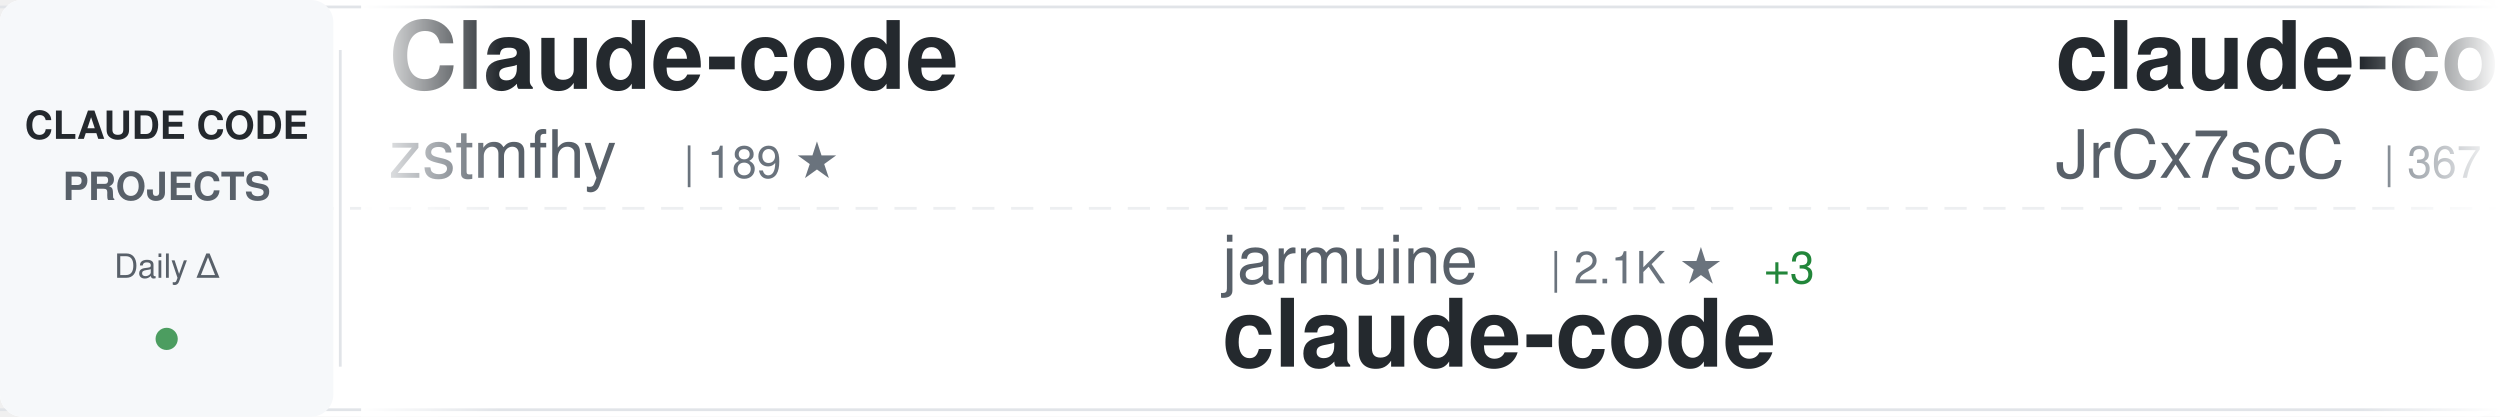
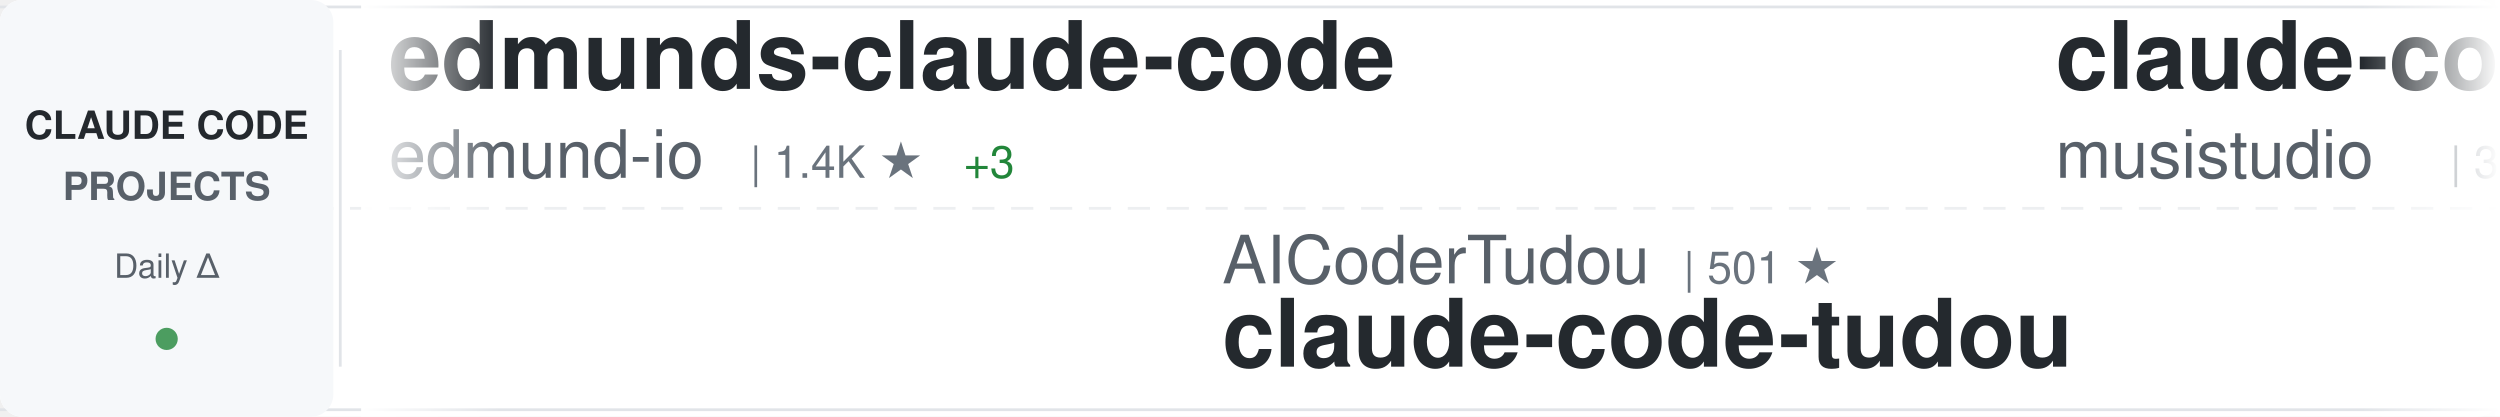
<svg xmlns="http://www.w3.org/2000/svg" width="900" height="150">
  <defs>
    <linearGradient id="awesomeLeftFade" x1="0%" y1="0%" x2="100%" y2="0%">
      <stop offset="0%" style="stop-color:#ffffff;stop-opacity:1" />
      <stop offset="100%" style="stop-color:#ffffff;stop-opacity:0" />
    </linearGradient>
    <linearGradient id="awesomeRightFade" x1="0%" y1="0%" x2="100%" y2="0%">
      <stop offset="0%" style="stop-color:#ffffff;stop-opacity:0" />
      <stop offset="100%" style="stop-color:#ffffff;stop-opacity:1" />
    </linearGradient>
  </defs>
  <rect width="900" height="150" fill="#ffffff" rx="8" />
  <rect x="0" y="2" width="900" height="1" fill="#e1e4e8" />
  <rect x="0" y="147" width="900" height="1" fill="#e1e4e8" />
  <line x1="0" y1="75" x2="900" y2="75" stroke="#e1e4e8" stroke-width="1" stroke-dasharray="8 6" opacity="0.6" />
  <rect x="0" y="0" width="120" height="150" fill="#f6f8fa" rx="8" />
  <text x="60" y="50" font-family="-apple-system, BlinkMacSystemFont, 'Segoe UI', Helvetica, Arial, sans-serif" font-size="14" font-weight="600" fill="#24292e" text-anchor="middle">CLAUDE CODE</text>
  <text x="60" y="72" font-family="-apple-system, BlinkMacSystemFont, 'Segoe UI', Helvetica, Arial, sans-serif" font-size="14" font-weight="600" fill="#586069" text-anchor="middle">PROJECTS</text>
  <text x="60" y="100" font-family="-apple-system, BlinkMacSystemFont, 'Segoe UI', Helvetica, Arial, sans-serif" font-size="12" font-weight="500" fill="#586069" text-anchor="middle">Daily Δ</text>
  <circle cx="60" cy="122" r="4" fill="#22863a" opacity="0.8" />
  <rect x="122" y="18" width="1" height="114" fill="#e1e4e8" />
  <clipPath id="awesomeTickerClip">
    <rect x="130" y="0" width="770" height="150" />
  </clipPath>
  <g clip-path="url(#awesomeTickerClip)">
    <g id="awesomeTickerItems">
      <animateTransform attributeName="transform" attributeType="XML" type="translate" from="0 0" to="-3000 0" dur="54s" repeatCount="indefinite" />
      <g transform="translate(0, 0)">
-         <text x="140" y="32" font-family="-apple-system, BlinkMacSystemFont, 'Segoe UI', Helvetica, Arial, sans-serif" font-size="34" font-weight="600" fill="#24292e">Claude-code</text>
-         <text x="140" y="64" font-family="-apple-system, BlinkMacSystemFont, 'Segoe UI', Helvetica, Arial, sans-serif" font-size="24" font-weight="400" fill="#586069">zstmfhy</text>
-         <text x="246" y="64" font-family="-apple-system, BlinkMacSystemFont, 'Segoe UI', Helvetica, Arial, sans-serif" font-size="16" font-weight="500" fill="#6a737d">| 189 ★</text>
+         <text x="140" y="32" font-family="-apple-system, BlinkMacSystemFont, 'Segoe UI', Helvetica, Arial, sans-serif" font-size="34" font-weight="600" fill="#24292e">edmunds-claude-code</text>
+         <text x="140" y="64" font-family="-apple-system, BlinkMacSystemFont, 'Segoe UI', Helvetica, Arial, sans-serif" font-size="24" font-weight="400" fill="#586069">edmund-io</text>
+         <text x="270" y="64" font-family="-apple-system, BlinkMacSystemFont, 'Segoe UI', Helvetica, Arial, sans-serif" font-size="16" font-weight="500" fill="#6a737d">| 1.4K ★</text>
+         <text x="347" y="64" font-family="-apple-system, BlinkMacSystemFont, 'Segoe UI', Helvetica, Arial, sans-serif" font-size="16" font-weight="500" fill="#22863a"> +3</text>
      </g>
      <g transform="translate(300, 0)">
-         <text x="140" y="102" font-family="-apple-system, BlinkMacSystemFont, 'Segoe UI', Helvetica, Arial, sans-serif" font-size="24" font-weight="400" fill="#586069">jarmuine</text>
-         <text x="258" y="102" font-family="-apple-system, BlinkMacSystemFont, 'Segoe UI', Helvetica, Arial, sans-serif" font-size="16" font-weight="500" fill="#6a737d">| 2.1K ★</text>
-         <text x="335" y="102" font-family="-apple-system, BlinkMacSystemFont, 'Segoe UI', Helvetica, Arial, sans-serif" font-size="16" font-weight="500" fill="#22863a"> +3</text>
+         <text x="140" y="102" font-family="-apple-system, BlinkMacSystemFont, 'Segoe UI', Helvetica, Arial, sans-serif" font-size="24" font-weight="400" fill="#586069">AICoderTudou</text>
+         <text x="306" y="102" font-family="-apple-system, BlinkMacSystemFont, 'Segoe UI', Helvetica, Arial, sans-serif" font-size="16" font-weight="500" fill="#6a737d">| 501 ★</text>
+         <text x="140" y="132" font-family="-apple-system, BlinkMacSystemFont, 'Segoe UI', Helvetica, Arial, sans-serif" font-size="34" font-weight="600" fill="#24292e">claude-code-tudou</text>
+       </g>
+       <g transform="translate(600, 0)">
+         <text x="140" y="32" font-family="-apple-system, BlinkMacSystemFont, 'Segoe UI', Helvetica, Arial, sans-serif" font-size="34" font-weight="600" fill="#24292e">claude-code-router</text>
+         <text x="140" y="64" font-family="-apple-system, BlinkMacSystemFont, 'Segoe UI', Helvetica, Arial, sans-serif" font-size="24" font-weight="400" fill="#586069">musistudio</text>
+         <text x="282" y="64" font-family="-apple-system, BlinkMacSystemFont, 'Segoe UI', Helvetica, Arial, sans-serif" font-size="16" font-weight="500" fill="#6a737d">| 34.0K ★</text>
+         <text x="368" y="64" font-family="-apple-system, BlinkMacSystemFont, 'Segoe UI', Helvetica, Arial, sans-serif" font-size="16" font-weight="500" fill="#22863a"> +64</text>
+       </g>
+       <g transform="translate(900, 0)">
+         <text x="140" y="102" font-family="-apple-system, BlinkMacSystemFont, 'Segoe UI', Helvetica, Arial, sans-serif" font-size="24" font-weight="400" fill="#586069">alirezarezvani</text>
+         <text x="330" y="102" font-family="-apple-system, BlinkMacSystemFont, 'Segoe UI', Helvetica, Arial, sans-serif" font-size="16" font-weight="500" fill="#6a737d">| 14.8K ★</text>
+         <text x="416" y="102" font-family="-apple-system, BlinkMacSystemFont, 'Segoe UI', Helvetica, Arial, sans-serif" font-size="16" font-weight="500" fill="#22863a"> +157</text>
+         <text x="140" y="132" font-family="-apple-system, BlinkMacSystemFont, 'Segoe UI', Helvetica, Arial, sans-serif" font-size="34" font-weight="600" fill="#24292e">claude-skills</text>
+       </g>
+       <g transform="translate(1200, 0)">
+         <text x="140" y="32" font-family="-apple-system, BlinkMacSystemFont, 'Segoe UI', Helvetica, Arial, sans-serif" font-size="34" font-weight="600" fill="#24292e">claudecodeui</text>
+         <text x="140" y="64" font-family="-apple-system, BlinkMacSystemFont, 'Segoe UI', Helvetica, Arial, sans-serif" font-size="24" font-weight="400" fill="#586069">siteboon</text>
+         <text x="258" y="64" font-family="-apple-system, BlinkMacSystemFont, 'Segoe UI', Helvetica, Arial, sans-serif" font-size="16" font-weight="500" fill="#6a737d">| 10.9K ★</text>
+         <text x="344" y="64" font-family="-apple-system, BlinkMacSystemFont, 'Segoe UI', Helvetica, Arial, sans-serif" font-size="16" font-weight="500" fill="#22863a"> +42</text>
+       </g>
+       <g transform="translate(1500, 0)">
+         <text x="140" y="102" font-family="-apple-system, BlinkMacSystemFont, 'Segoe UI', Helvetica, Arial, sans-serif" font-size="24" font-weight="400" fill="#586069">huangserva</text>
+         <text x="282" y="102" font-family="-apple-system, BlinkMacSystemFont, 'Segoe UI', Helvetica, Arial, sans-serif" font-size="16" font-weight="500" fill="#6a737d">| 582 ★</text>
+         <text x="140" y="132" font-family="-apple-system, BlinkMacSystemFont, 'Segoe UI', Helvetica, Arial, sans-serif" font-size="34" font-weight="600" fill="#24292e">claude-code-cli</text>
+       </g>
+       <g transform="translate(1800, 0)">
+         <text x="140" y="32" font-family="-apple-system, BlinkMacSystemFont, 'Segoe UI', Helvetica, Arial, sans-serif" font-size="34" font-weight="600" fill="#24292e">claude-code</text>
+         <text x="140" y="64" font-family="-apple-system, BlinkMacSystemFont, 'Segoe UI', Helvetica, Arial, sans-serif" font-size="24" font-weight="400" fill="#586069">T-Lab-CUHKSZ</text>
+         <text x="306" y="64" font-family="-apple-system, BlinkMacSystemFont, 'Segoe UI', Helvetica, Arial, sans-serif" font-size="16" font-weight="500" fill="#6a737d">| 310 ★</text>
+       </g>
+       <g transform="translate(2100, 0)">
+         <text x="140" y="102" font-family="-apple-system, BlinkMacSystemFont, 'Segoe UI', Helvetica, Arial, sans-serif" font-size="24" font-weight="400" fill="#586069">VineeTagarwaL-code</text>
+         <text x="378" y="102" font-family="-apple-system, BlinkMacSystemFont, 'Segoe UI', Helvetica, Arial, sans-serif" font-size="16" font-weight="500" fill="#6a737d">| 274 ★</text>
        <text x="140" y="132" font-family="-apple-system, BlinkMacSystemFont, 'Segoe UI', Helvetica, Arial, sans-serif" font-size="34" font-weight="600" fill="#24292e">claude-code</text>
      </g>
-       <g transform="translate(600, 0)">
-         <text x="140" y="32" font-family="-apple-system, BlinkMacSystemFont, 'Segoe UI', Helvetica, Arial, sans-serif" font-size="34" font-weight="600" fill="#24292e">claude-code-source</text>
-         <text x="140" y="64" font-family="-apple-system, BlinkMacSystemFont, 'Segoe UI', Helvetica, Arial, sans-serif" font-size="24" font-weight="400" fill="#586069">JrCx7scC</text>
-         <text x="258" y="64" font-family="-apple-system, BlinkMacSystemFont, 'Segoe UI', Helvetica, Arial, sans-serif" font-size="16" font-weight="500" fill="#6a737d">| 367 ★</text>
-       </g>
-       <g transform="translate(900, 0)">
-         <text x="140" y="102" font-family="-apple-system, BlinkMacSystemFont, 'Segoe UI', Helvetica, Arial, sans-serif" font-size="24" font-weight="400" fill="#586069">router-for-me</text>
-         <text x="318" y="102" font-family="-apple-system, BlinkMacSystemFont, 'Segoe UI', Helvetica, Arial, sans-serif" font-size="16" font-weight="500" fill="#6a737d">| 32.7K ★</text>
-         <text x="404" y="102" font-family="-apple-system, BlinkMacSystemFont, 'Segoe UI', Helvetica, Arial, sans-serif" font-size="16" font-weight="500" fill="#22863a"> +170</text>
-         <text x="140" y="132" font-family="-apple-system, BlinkMacSystemFont, 'Segoe UI', Helvetica, Arial, sans-serif" font-size="34" font-weight="600" fill="#24292e">CLIProxyAPI</text>
-       </g>
-       <g transform="translate(1200, 0)">
-         <text x="140" y="32" font-family="-apple-system, BlinkMacSystemFont, 'Segoe UI', Helvetica, Arial, sans-serif" font-size="34" font-weight="600" fill="#24292e">claude-code-reverse</text>
-         <text x="140" y="64" font-family="-apple-system, BlinkMacSystemFont, 'Segoe UI', Helvetica, Arial, sans-serif" font-size="24" font-weight="400" fill="#586069">Yuyz0112</text>
-         <text x="258" y="64" font-family="-apple-system, BlinkMacSystemFont, 'Segoe UI', Helvetica, Arial, sans-serif" font-size="16" font-weight="500" fill="#6a737d">| 2.4K ★</text>
-       </g>
-       <g transform="translate(1500, 0)">
-         <text x="140" y="102" font-family="-apple-system, BlinkMacSystemFont, 'Segoe UI', Helvetica, Arial, sans-serif" font-size="24" font-weight="400" fill="#586069">feiskyer</text>
-         <text x="258" y="102" font-family="-apple-system, BlinkMacSystemFont, 'Segoe UI', Helvetica, Arial, sans-serif" font-size="16" font-weight="500" fill="#6a737d">| 1.5K ★</text>
-         <text x="335" y="102" font-family="-apple-system, BlinkMacSystemFont, 'Segoe UI', Helvetica, Arial, sans-serif" font-size="16" font-weight="500" fill="#22863a"> +2</text>
-         <text x="140" y="132" font-family="-apple-system, BlinkMacSystemFont, 'Segoe UI', Helvetica, Arial, sans-serif" font-size="34" font-weight="600" fill="#24292e">claude-code-settings</text>
-       </g>
-       <g transform="translate(1800, 0)">
-         <text x="140" y="32" font-family="-apple-system, BlinkMacSystemFont, 'Segoe UI', Helvetica, Arial, sans-serif" font-size="34" font-weight="600" fill="#24292e">claude-plugins-official</text>
-         <text x="140" y="64" font-family="-apple-system, BlinkMacSystemFont, 'Segoe UI', Helvetica, Arial, sans-serif" font-size="24" font-weight="400" fill="#586069">anthropics</text>
-         <text x="282" y="64" font-family="-apple-system, BlinkMacSystemFont, 'Segoe UI', Helvetica, Arial, sans-serif" font-size="16" font-weight="500" fill="#6a737d">| 19.4K ★</text>
-         <text x="368" y="64" font-family="-apple-system, BlinkMacSystemFont, 'Segoe UI', Helvetica, Arial, sans-serif" font-size="16" font-weight="500" fill="#22863a"> +90</text>
-       </g>
-       <g transform="translate(2100, 0)">
-         <text x="140" y="102" font-family="-apple-system, BlinkMacSystemFont, 'Segoe UI', Helvetica, Arial, sans-serif" font-size="24" font-weight="400" fill="#586069">AprilNEA</text>
-         <text x="258" y="102" font-family="-apple-system, BlinkMacSystemFont, 'Segoe UI', Helvetica, Arial, sans-serif" font-size="16" font-weight="500" fill="#6a737d">| 378 ★</text>
-         <text x="326" y="102" font-family="-apple-system, BlinkMacSystemFont, 'Segoe UI', Helvetica, Arial, sans-serif" font-size="16" font-weight="500" fill="#22863a"> +1</text>
-         <text x="140" y="132" font-family="-apple-system, BlinkMacSystemFont, 'Segoe UI', Helvetica, Arial, sans-serif" font-size="34" font-weight="600" fill="#24292e">claude-code-source</text>
-       </g>
      <g transform="translate(2400, 0)">
-         <text x="140" y="32" font-family="-apple-system, BlinkMacSystemFont, 'Segoe UI', Helvetica, Arial, sans-serif" font-size="34" font-weight="600" fill="#24292e">claude-code-sourcemap</text>
-         <text x="140" y="64" font-family="-apple-system, BlinkMacSystemFont, 'Segoe UI', Helvetica, Arial, sans-serif" font-size="24" font-weight="400" fill="#586069">ChinaSiro</text>
-         <text x="270" y="64" font-family="-apple-system, BlinkMacSystemFont, 'Segoe UI', Helvetica, Arial, sans-serif" font-size="16" font-weight="500" fill="#6a737d">| 9.2K ★</text>
-         <text x="347" y="64" font-family="-apple-system, BlinkMacSystemFont, 'Segoe UI', Helvetica, Arial, sans-serif" font-size="16" font-weight="500" fill="#22863a"> +8</text>
+         <text x="140" y="32" font-family="-apple-system, BlinkMacSystemFont, 'Segoe UI', Helvetica, Arial, sans-serif" font-size="34" font-weight="600" fill="#24292e">claude-code</text>
+         <text x="140" y="64" font-family="-apple-system, BlinkMacSystemFont, 'Segoe UI', Helvetica, Arial, sans-serif" font-size="24" font-weight="400" fill="#586069">isboyjc</text>
+         <text x="246" y="64" font-family="-apple-system, BlinkMacSystemFont, 'Segoe UI', Helvetica, Arial, sans-serif" font-size="16" font-weight="500" fill="#6a737d">| 157 ★</text>
      </g>
      <g transform="translate(2700, 0)">
-         <text x="140" y="102" font-family="-apple-system, BlinkMacSystemFont, 'Segoe UI', Helvetica, Arial, sans-serif" font-size="24" font-weight="400" fill="#586069">T-Lab-CUHKSZ</text>
-         <text x="306" y="102" font-family="-apple-system, BlinkMacSystemFont, 'Segoe UI', Helvetica, Arial, sans-serif" font-size="16" font-weight="500" fill="#6a737d">| 310 ★</text>
+         <text x="140" y="102" font-family="-apple-system, BlinkMacSystemFont, 'Segoe UI', Helvetica, Arial, sans-serif" font-size="24" font-weight="400" fill="#586069">lowcortisolprogrammer</text>
+         <text x="414" y="102" font-family="-apple-system, BlinkMacSystemFont, 'Segoe UI', Helvetica, Arial, sans-serif" font-size="16" font-weight="500" fill="#6a737d">| 172 ★</text>
        <text x="140" y="132" font-family="-apple-system, BlinkMacSystemFont, 'Segoe UI', Helvetica, Arial, sans-serif" font-size="34" font-weight="600" fill="#24292e">claude-code</text>
      </g>
      <g transform="translate(3000, 0)">
-         <text x="140" y="32" font-family="-apple-system, BlinkMacSystemFont, 'Segoe UI', Helvetica, Arial, sans-serif" font-size="34" font-weight="600" fill="#24292e">Claude-code</text>
-         <text x="140" y="64" font-family="-apple-system, BlinkMacSystemFont, 'Segoe UI', Helvetica, Arial, sans-serif" font-size="24" font-weight="400" fill="#586069">zstmfhy</text>
-         <text x="246" y="64" font-family="-apple-system, BlinkMacSystemFont, 'Segoe UI', Helvetica, Arial, sans-serif" font-size="16" font-weight="500" fill="#6a737d">| 189 ★</text>
+         <text x="140" y="32" font-family="-apple-system, BlinkMacSystemFont, 'Segoe UI', Helvetica, Arial, sans-serif" font-size="34" font-weight="600" fill="#24292e">edmunds-claude-code</text>
+         <text x="140" y="64" font-family="-apple-system, BlinkMacSystemFont, 'Segoe UI', Helvetica, Arial, sans-serif" font-size="24" font-weight="400" fill="#586069">edmund-io</text>
+         <text x="270" y="64" font-family="-apple-system, BlinkMacSystemFont, 'Segoe UI', Helvetica, Arial, sans-serif" font-size="16" font-weight="500" fill="#6a737d">| 1.4K ★</text>
+         <text x="347" y="64" font-family="-apple-system, BlinkMacSystemFont, 'Segoe UI', Helvetica, Arial, sans-serif" font-size="16" font-weight="500" fill="#22863a"> +3</text>
      </g>
      <g transform="translate(3300, 0)">
-         <text x="140" y="102" font-family="-apple-system, BlinkMacSystemFont, 'Segoe UI', Helvetica, Arial, sans-serif" font-size="24" font-weight="400" fill="#586069">jarmuine</text>
-         <text x="258" y="102" font-family="-apple-system, BlinkMacSystemFont, 'Segoe UI', Helvetica, Arial, sans-serif" font-size="16" font-weight="500" fill="#6a737d">| 2.1K ★</text>
-         <text x="335" y="102" font-family="-apple-system, BlinkMacSystemFont, 'Segoe UI', Helvetica, Arial, sans-serif" font-size="16" font-weight="500" fill="#22863a"> +3</text>
-         <text x="140" y="132" font-family="-apple-system, BlinkMacSystemFont, 'Segoe UI', Helvetica, Arial, sans-serif" font-size="34" font-weight="600" fill="#24292e">claude-code</text>
+         <text x="140" y="102" font-family="-apple-system, BlinkMacSystemFont, 'Segoe UI', Helvetica, Arial, sans-serif" font-size="24" font-weight="400" fill="#586069">AICoderTudou</text>
+         <text x="306" y="102" font-family="-apple-system, BlinkMacSystemFont, 'Segoe UI', Helvetica, Arial, sans-serif" font-size="16" font-weight="500" fill="#6a737d">| 501 ★</text>
+         <text x="140" y="132" font-family="-apple-system, BlinkMacSystemFont, 'Segoe UI', Helvetica, Arial, sans-serif" font-size="34" font-weight="600" fill="#24292e">claude-code-tudou</text>
      </g>
      <g transform="translate(3600, 0)">
-         <text x="140" y="32" font-family="-apple-system, BlinkMacSystemFont, 'Segoe UI', Helvetica, Arial, sans-serif" font-size="34" font-weight="600" fill="#24292e">claude-code-source</text>
-         <text x="140" y="64" font-family="-apple-system, BlinkMacSystemFont, 'Segoe UI', Helvetica, Arial, sans-serif" font-size="24" font-weight="400" fill="#586069">JrCx7scC</text>
-         <text x="258" y="64" font-family="-apple-system, BlinkMacSystemFont, 'Segoe UI', Helvetica, Arial, sans-serif" font-size="16" font-weight="500" fill="#6a737d">| 367 ★</text>
+         <text x="140" y="32" font-family="-apple-system, BlinkMacSystemFont, 'Segoe UI', Helvetica, Arial, sans-serif" font-size="34" font-weight="600" fill="#24292e">claude-code-router</text>
+         <text x="140" y="64" font-family="-apple-system, BlinkMacSystemFont, 'Segoe UI', Helvetica, Arial, sans-serif" font-size="24" font-weight="400" fill="#586069">musistudio</text>
+         <text x="282" y="64" font-family="-apple-system, BlinkMacSystemFont, 'Segoe UI', Helvetica, Arial, sans-serif" font-size="16" font-weight="500" fill="#6a737d">| 34.0K ★</text>
+         <text x="368" y="64" font-family="-apple-system, BlinkMacSystemFont, 'Segoe UI', Helvetica, Arial, sans-serif" font-size="16" font-weight="500" fill="#22863a"> +64</text>
      </g>
      <g transform="translate(3900, 0)">
-         <text x="140" y="102" font-family="-apple-system, BlinkMacSystemFont, 'Segoe UI', Helvetica, Arial, sans-serif" font-size="24" font-weight="400" fill="#586069">router-for-me</text>
-         <text x="318" y="102" font-family="-apple-system, BlinkMacSystemFont, 'Segoe UI', Helvetica, Arial, sans-serif" font-size="16" font-weight="500" fill="#6a737d">| 32.7K ★</text>
-         <text x="404" y="102" font-family="-apple-system, BlinkMacSystemFont, 'Segoe UI', Helvetica, Arial, sans-serif" font-size="16" font-weight="500" fill="#22863a"> +170</text>
-         <text x="140" y="132" font-family="-apple-system, BlinkMacSystemFont, 'Segoe UI', Helvetica, Arial, sans-serif" font-size="34" font-weight="600" fill="#24292e">CLIProxyAPI</text>
+         <text x="140" y="102" font-family="-apple-system, BlinkMacSystemFont, 'Segoe UI', Helvetica, Arial, sans-serif" font-size="24" font-weight="400" fill="#586069">alirezarezvani</text>
+         <text x="330" y="102" font-family="-apple-system, BlinkMacSystemFont, 'Segoe UI', Helvetica, Arial, sans-serif" font-size="16" font-weight="500" fill="#6a737d">| 14.8K ★</text>
+         <text x="416" y="102" font-family="-apple-system, BlinkMacSystemFont, 'Segoe UI', Helvetica, Arial, sans-serif" font-size="16" font-weight="500" fill="#22863a"> +157</text>
+         <text x="140" y="132" font-family="-apple-system, BlinkMacSystemFont, 'Segoe UI', Helvetica, Arial, sans-serif" font-size="34" font-weight="600" fill="#24292e">claude-skills</text>
      </g>
    </g>
  </g>
  <rect x="130" y="0" width="50" height="150" fill="url(#awesomeLeftFade)" />
  <rect x="850" y="0" width="50" height="150" fill="url(#awesomeRightFade)" />
</svg>
